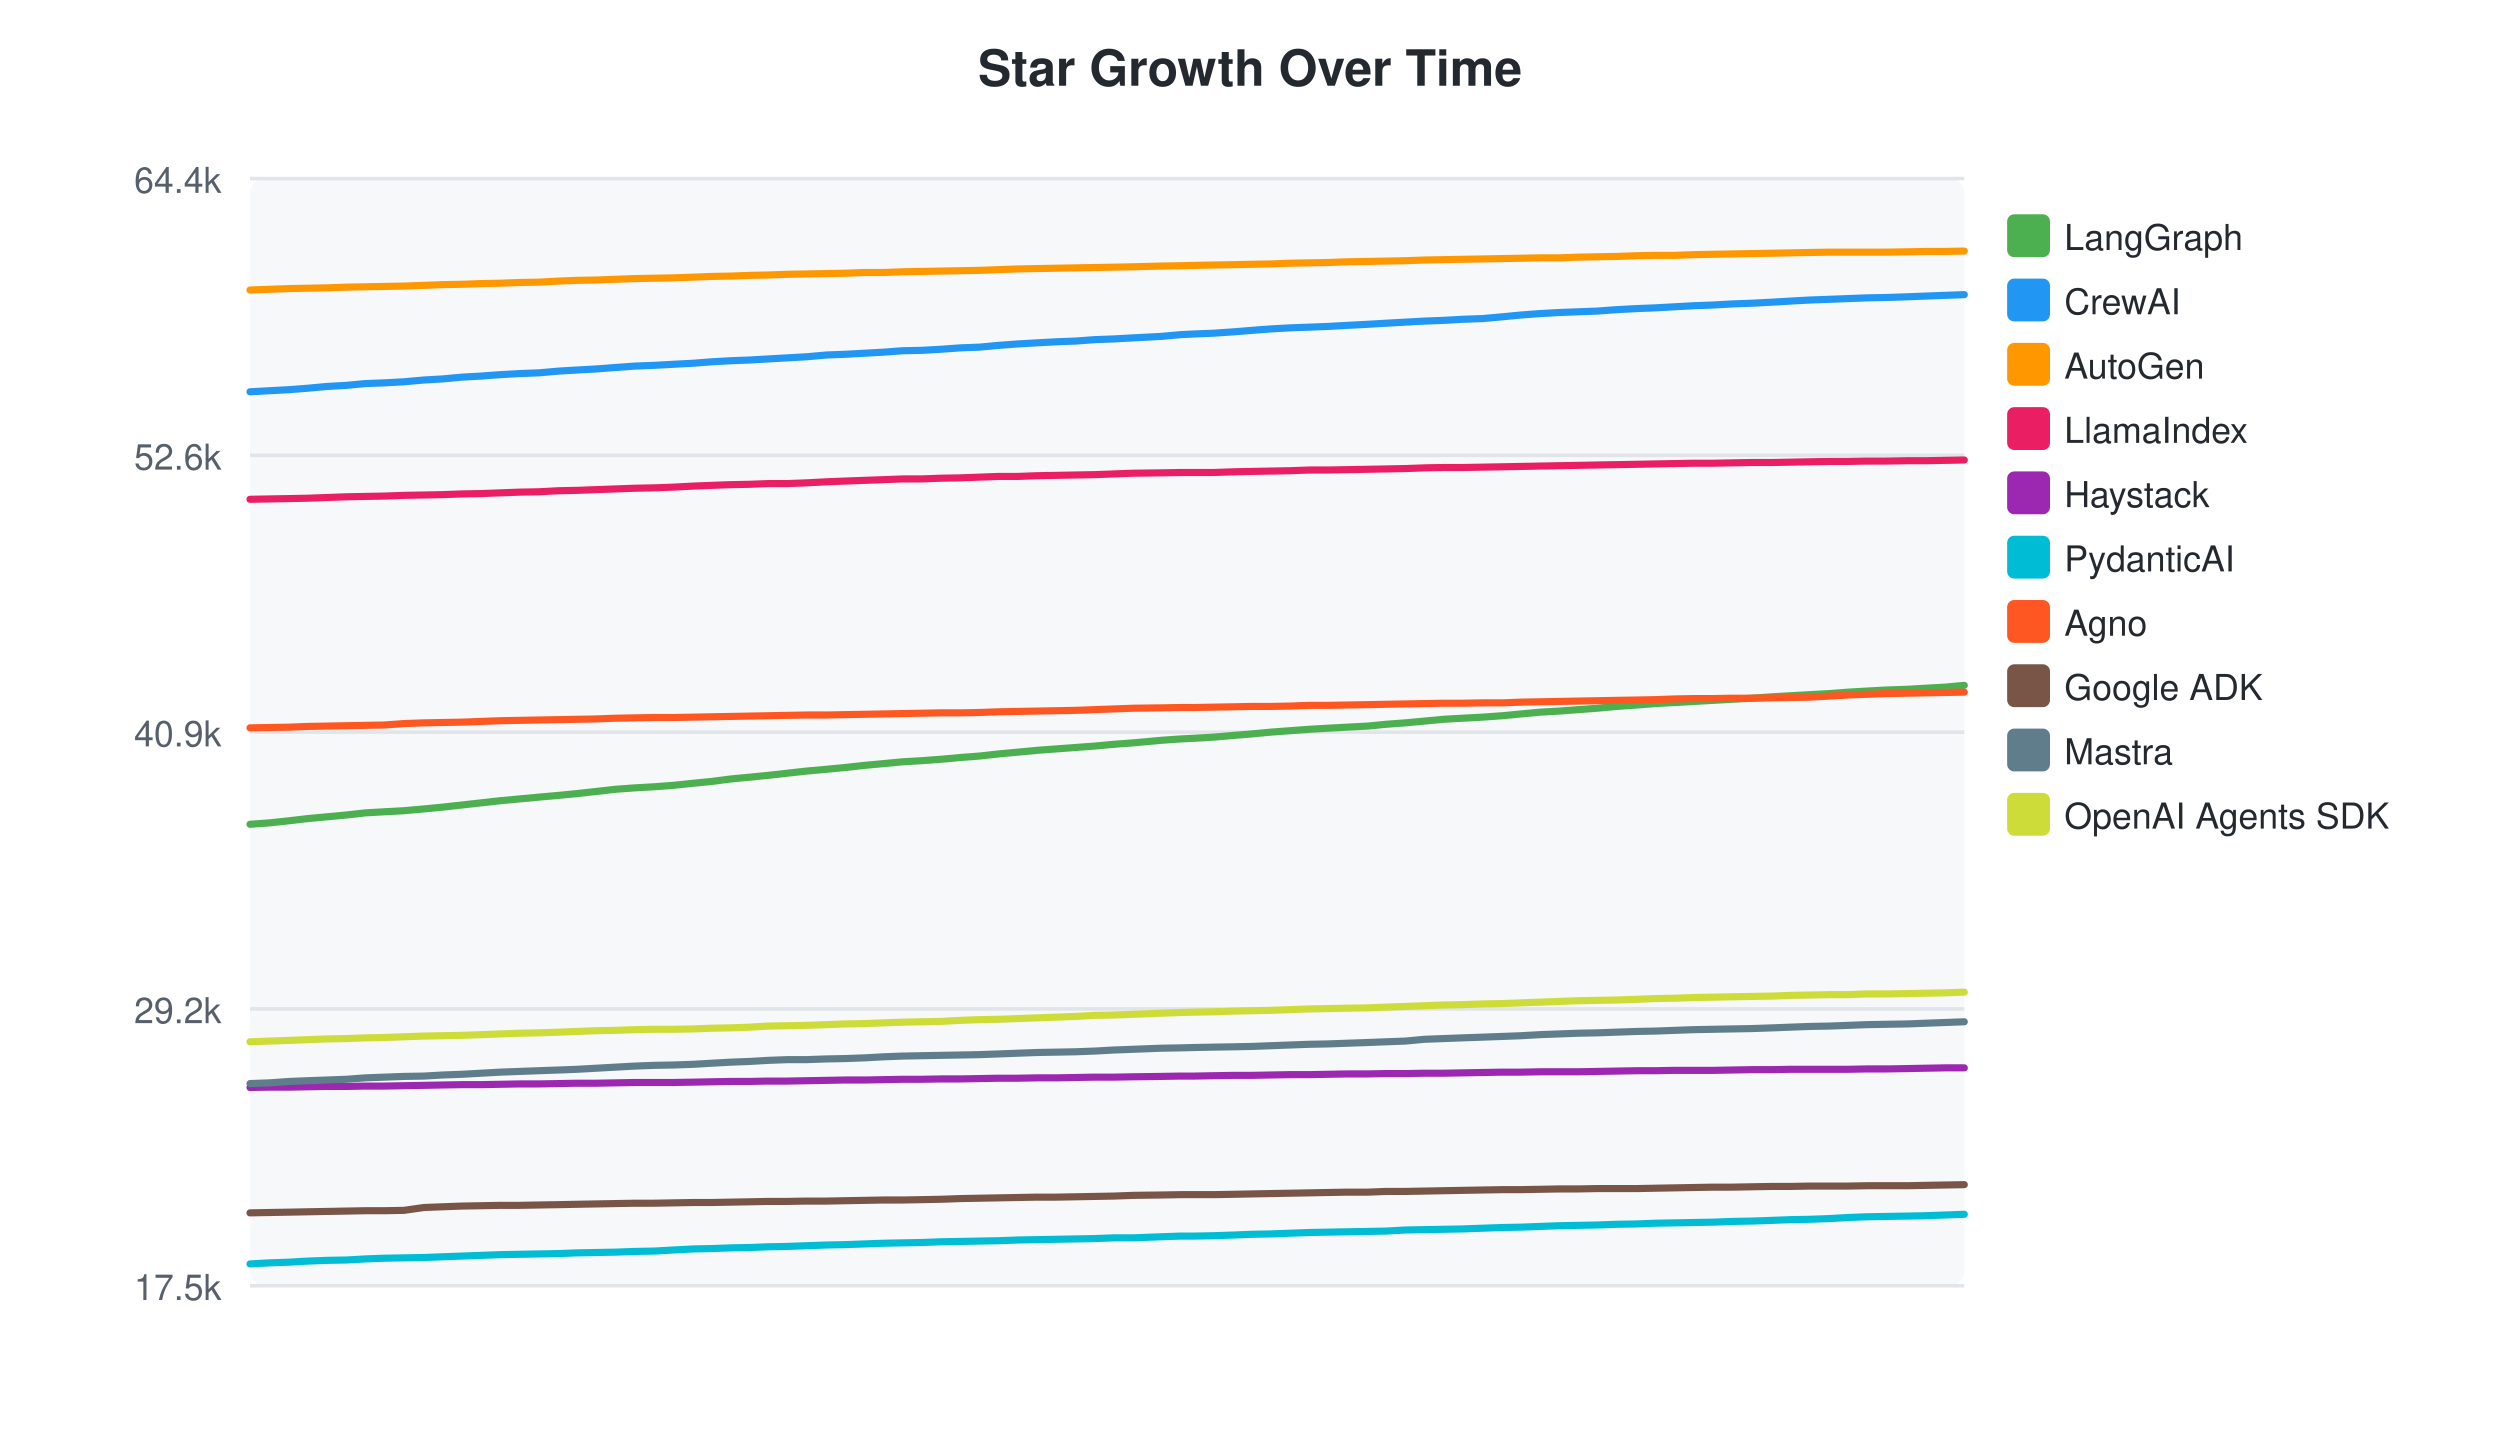
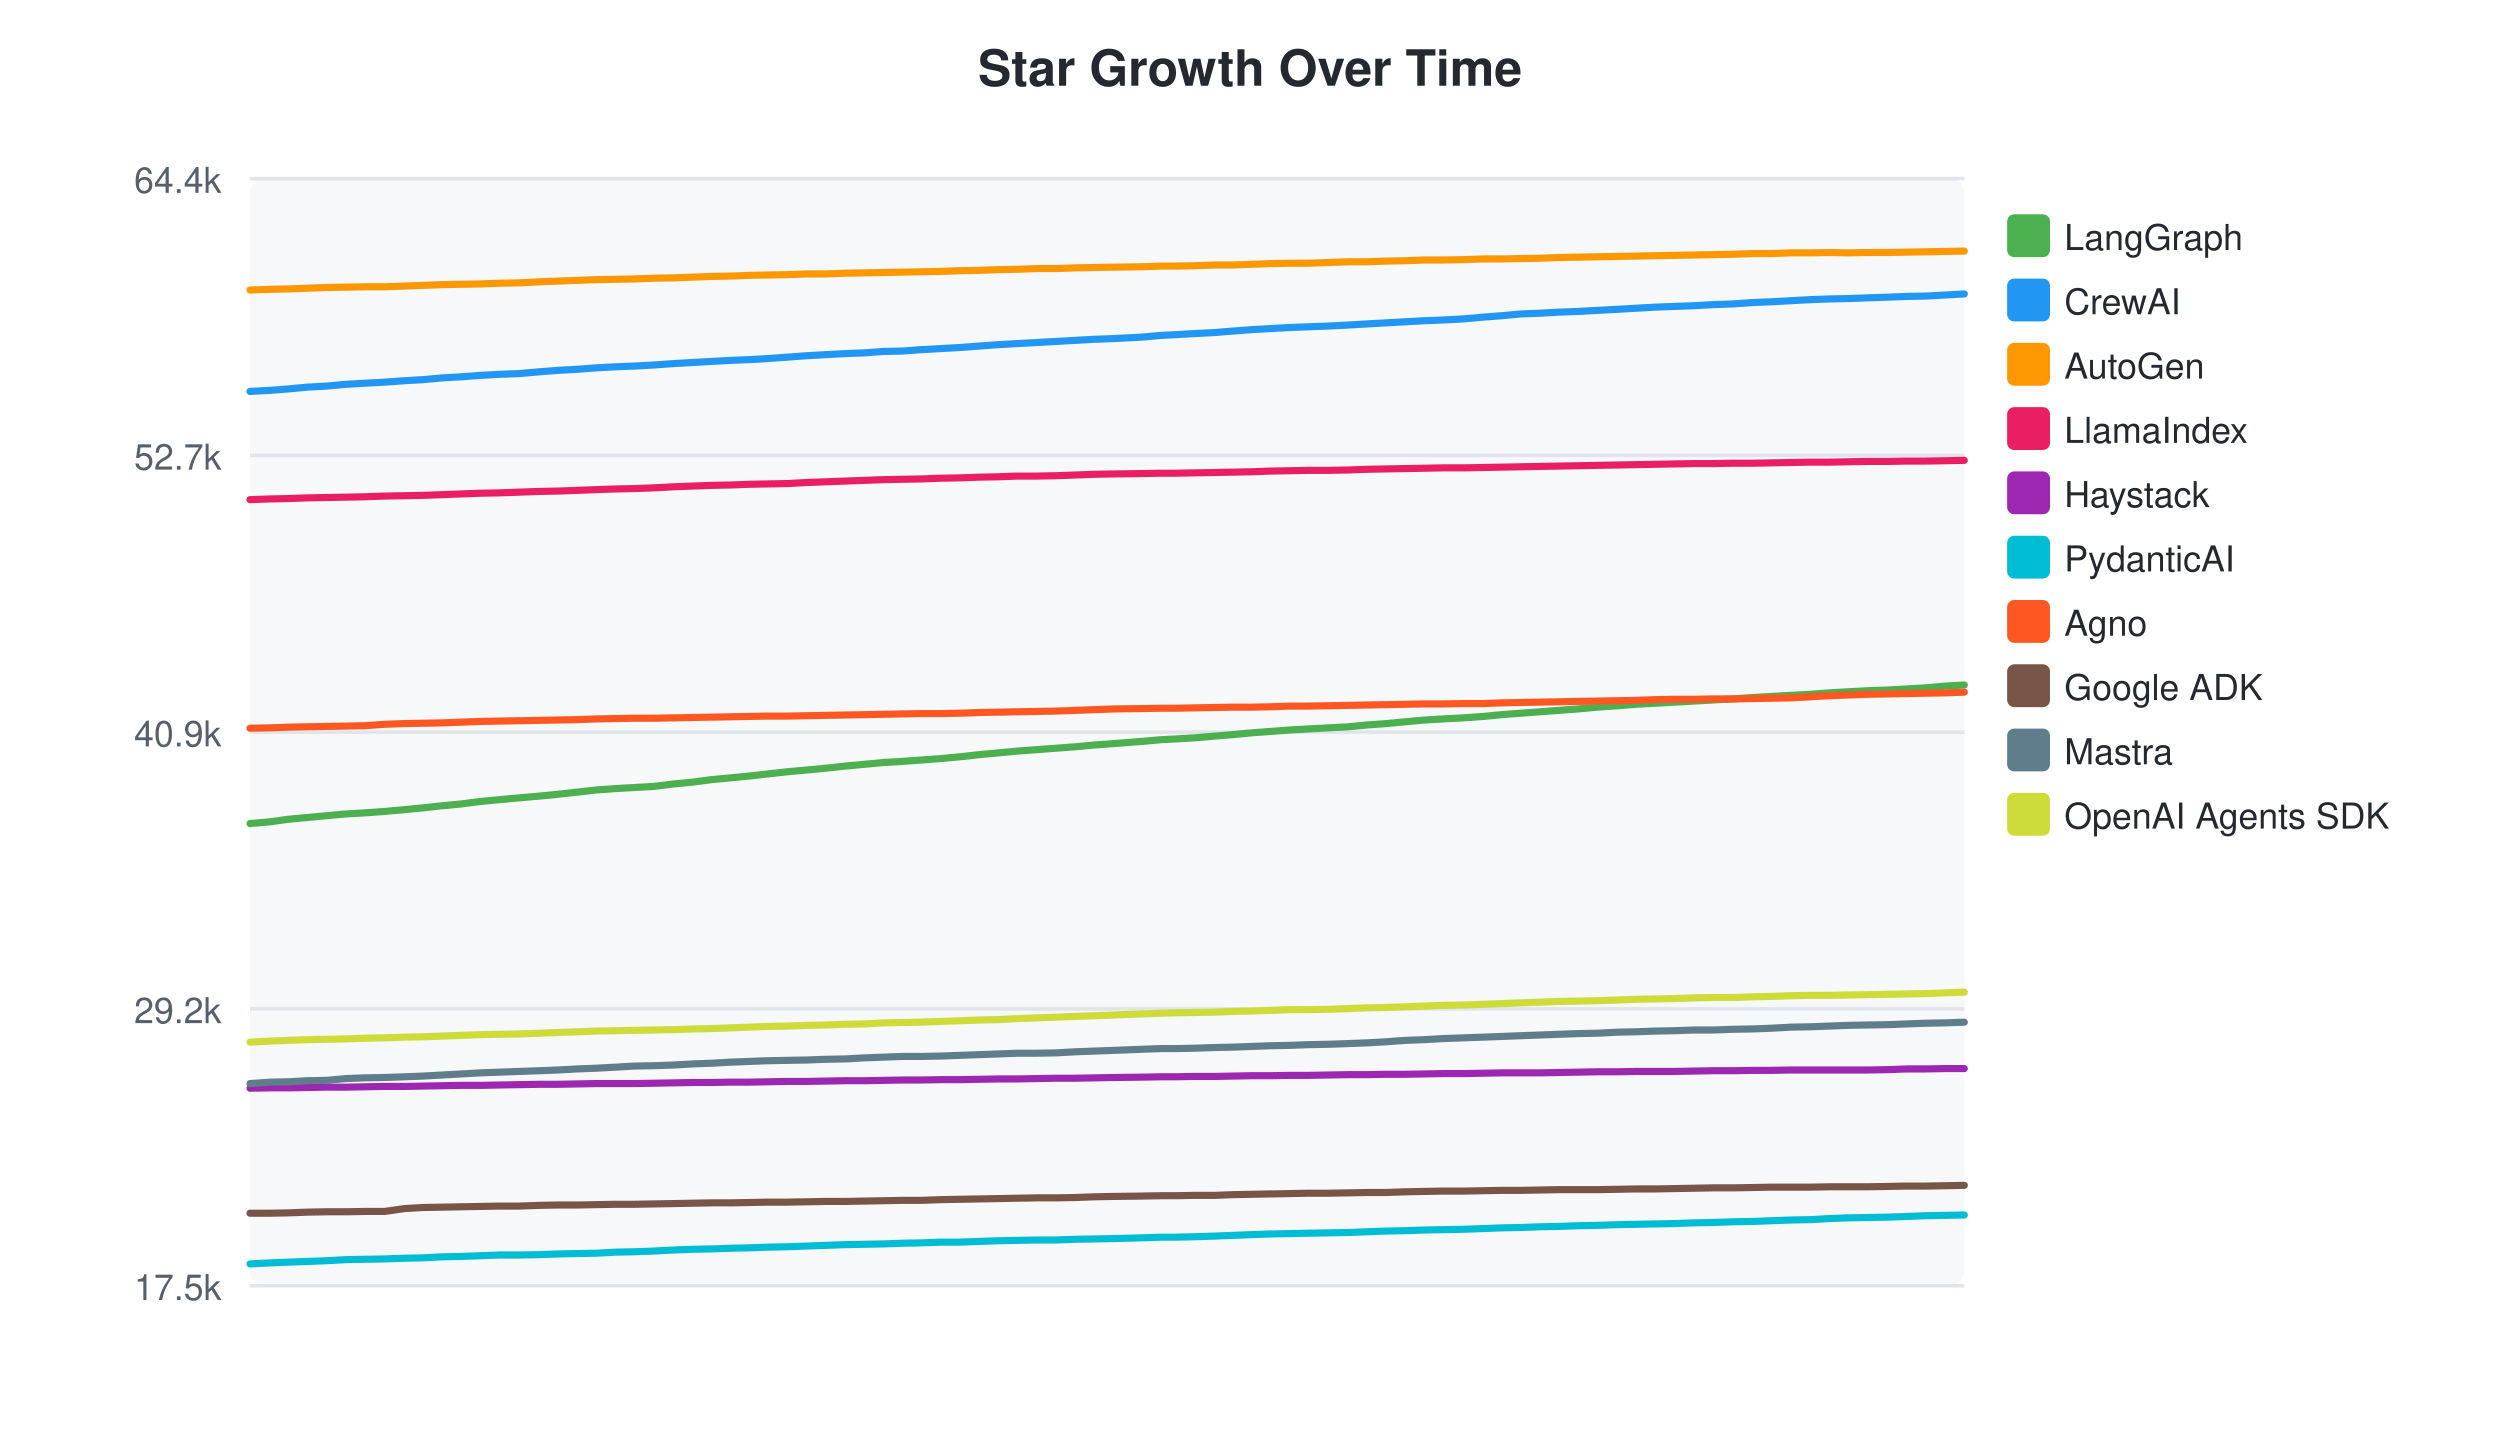
<svg xmlns="http://www.w3.org/2000/svg" width="700" height="400">
  <style>text { font-family: -apple-system, BlinkMacSystemFont, "Segoe UI", Helvetica, Arial, sans-serif; }</style>
  <text x="350" y="24" text-anchor="middle" font-size="14" font-weight="bold" fill="#24292f">Star Growth Over Time</text>
  <rect x="70" y="50" width="480" height="310" fill="#f6f8fa" rx="4" />
  <line x1="70" y1="50.0" x2="550" y2="50.0" stroke="#e1e4e8" stroke-width="1" />
  <text x="62" y="54.0" text-anchor="end" font-size="10" fill="#57606a">64.4k</text>
  <line x1="70" y1="127.5" x2="550" y2="127.5" stroke="#e1e4e8" stroke-width="1" />
-   <text x="62" y="131.5" text-anchor="end" font-size="10" fill="#57606a">52.6k</text>
+   <text x="62" y="131.5" text-anchor="end" font-size="10" fill="#57606a">52.7k</text>
  <line x1="70" y1="205.0" x2="550" y2="205.0" stroke="#e1e4e8" stroke-width="1" />
  <text x="62" y="209.0" text-anchor="end" font-size="10" fill="#57606a">40.9k</text>
  <line x1="70" y1="282.5" x2="550" y2="282.5" stroke="#e1e4e8" stroke-width="1" />
  <text x="62" y="286.5" text-anchor="end" font-size="10" fill="#57606a">29.2k</text>
  <line x1="70" y1="360.0" x2="550" y2="360.0" stroke="#e1e4e8" stroke-width="1" />
  <text x="62" y="364.0" text-anchor="end" font-size="10" fill="#57606a">17.5k</text>
-   <path d="M70.0,230.8 L75.5,230.4 L81.1,229.8 L86.2,229.2 L91.6,228.7 L97.0,228.2 L102.3,227.6 L107.6,227.3 L113.1,227.0 L118.7,226.5 L123.9,226.0 L129.3,225.4 L134.7,224.8 L140.1,224.2 L145.4,223.7 L150.8,223.2 L156.5,222.7 L161.6,222.2 L167.0,221.6 L172.3,221.0 L177.8,220.6 L183.1,220.3 L188.5,219.9 L194.2,219.3 L199.3,218.8 L204.7,218.1 L210.0,217.6 L215.1,217.1 L220.4,216.5 L225.8,215.9 L231.4,215.4 L236.6,214.9 L242.1,214.3 L247.5,213.8 L252.8,213.3 L258.0,213.0 L263.4,212.6 L268.9,212.1 L274.2,211.7 L279.6,211.1 L285.0,210.6 L290.3,210.1 L295.7,209.7 L301.1,209.3 L306.5,208.9 L311.9,208.4 L317.3,208.0 L325.0,207.3 L330.6,206.9 L334.6,206.7 L339.8,206.4 L345.6,205.9 L350.5,205.5 L355.8,205.0 L361.2,204.6 L366.6,204.2 L371.8,203.9 L377.3,203.6 L383.0,203.3 L388.1,202.8 L393.5,202.4 L398.9,201.9 L404.2,201.4 L409.5,201.1 L415.1,200.8 L420.7,200.4 L425.9,199.9 L431.2,199.4 L436.6,199.1 L441.9,198.7 L447.2,198.3 L452.7,197.8 L458.4,197.4 L463.5,197.0 L468.9,196.7 L474.3,196.4 L479.7,196.1 L485.0,195.8 L490.5,195.5 L496.3,195.1 L501.4,194.8 L506.8,194.5 L512.3,194.2 L517.5,193.8 L522.7,193.5 L528.2,193.2 L534.1,193.0 L539.2,192.7 L544.6,192.4 L550.0,191.9" fill="none" stroke="#4CAF50" stroke-width="2" stroke-linecap="round" />
+   <path d="M70.0,230.6 L75.7,230.1 L80.7,229.4 L86.1,228.9 L91.5,228.4 L96.9,227.9 L102.2,227.6 L107.7,227.2 L113.3,226.7 L118.5,226.2 L123.9,225.6 L129.2,225.1 L134.6,224.4 L139.9,223.9 L145.4,223.4 L151.1,222.9 L156.2,222.4 L161.6,221.8 L166.9,221.2 L172.4,220.8 L177.6,220.5 L183.0,220.2 L188.7,219.5 L193.9,219.0 L199.2,218.3 L204.6,217.8 L209.7,217.3 L215.0,216.7 L220.4,216.1 L225.9,215.6 L231.2,215.1 L236.7,214.5 L242.1,214.0 L247.4,213.5 L252.6,213.2 L258.0,212.8 L263.4,212.4 L268.8,211.9 L274.2,211.3 L279.6,210.8 L284.9,210.3 L290.3,209.9 L295.7,209.5 L301.1,209.1 L306.5,208.6 L311.9,208.2 L319.6,207.6 L325.2,207.1 L329.3,206.9 L334.4,206.6 L340.2,206.1 L345.2,205.7 L350.4,205.2 L355.8,204.8 L361.2,204.4 L366.4,204.1 L371.9,203.8 L377.6,203.5 L382.7,203.0 L388.1,202.6 L393.5,202.1 L398.9,201.6 L404.1,201.3 L409.7,201.0 L415.3,200.6 L420.5,200.1 L425.8,199.7 L431.2,199.3 L436.5,198.9 L441.9,198.5 L447.3,198.0 L453.0,197.6 L458.1,197.2 L463.5,196.9 L468.9,196.6 L474.3,196.3 L479.6,196.0 L485.2,195.7 L490.9,195.3 L496.1,195.0 L501.4,194.7 L506.9,194.4 L512.2,194.0 L517.4,193.7 L522.9,193.4 L528.7,193.2 L533.9,192.9 L539.3,192.6 L544.7,192.1 L550.0,191.8" fill="none" stroke="#4CAF50" stroke-width="2" stroke-linecap="round" />
  <rect x="562" y="60" width="12" height="12" rx="2" fill="#4CAF50" />
  <text x="578" y="70" font-size="10" fill="#24292f">LangGraph</text>
-   <path d="M70.0,109.7 L75.5,109.4 L81.1,109.1 L86.2,108.7 L91.6,108.2 L97.0,107.9 L102.3,107.4 L107.6,107.2 L113.1,106.9 L118.7,106.4 L123.9,106.1 L129.3,105.6 L134.7,105.3 L140.1,104.9 L145.4,104.6 L150.8,104.4 L156.5,103.9 L161.6,103.6 L167.0,103.3 L172.3,102.9 L177.8,102.5 L183.1,102.3 L188.5,102.0 L194.2,101.7 L199.3,101.3 L204.7,101.0 L210.0,100.8 L215.1,100.5 L220.4,100.2 L225.8,99.9 L231.4,99.4 L236.6,99.2 L242.1,98.9 L247.5,98.6 L252.8,98.2 L258.0,98.1 L263.4,97.8 L268.9,97.4 L274.2,97.2 L279.6,96.7 L285.0,96.3 L290.3,96.0 L295.7,95.7 L301.1,95.5 L306.5,95.1 L311.9,94.9 L317.3,94.6 L325.0,94.2 L330.6,93.7 L334.6,93.5 L339.8,93.3 L345.6,92.9 L350.5,92.5 L355.8,92.1 L361.2,91.8 L366.6,91.6 L371.8,91.4 L377.3,91.1 L383.0,90.8 L388.1,90.5 L393.5,90.2 L398.9,89.9 L404.2,89.7 L409.5,89.4 L415.1,89.2 L420.7,88.7 L425.9,88.2 L431.2,87.8 L436.6,87.5 L441.9,87.3 L447.2,87.1 L452.7,86.7 L458.4,86.4 L463.5,86.2 L468.9,85.9 L474.3,85.6 L479.7,85.4 L485.0,85.1 L490.5,84.9 L496.3,84.6 L501.4,84.3 L506.8,84.0 L512.3,83.8 L517.5,83.6 L522.7,83.4 L528.2,83.3 L534.1,83.1 L539.2,82.9 L544.6,82.7 L550.0,82.5" fill="none" stroke="#2196F3" stroke-width="2" stroke-linecap="round" />
+   <path d="M70.0,109.6 L75.7,109.3 L80.7,108.9 L86.1,108.4 L91.5,108.1 L96.9,107.6 L102.2,107.3 L107.7,107.0 L113.3,106.6 L118.5,106.3 L123.9,105.8 L129.2,105.5 L134.6,105.1 L139.9,104.8 L145.4,104.6 L151.1,104.1 L156.2,103.7 L161.6,103.4 L166.9,103.0 L172.4,102.7 L177.6,102.5 L183.0,102.2 L188.7,101.8 L193.9,101.5 L199.2,101.2 L204.6,100.9 L209.7,100.7 L215.0,100.4 L220.4,100.0 L225.9,99.6 L231.2,99.3 L236.7,99.0 L242.1,98.8 L247.4,98.4 L252.6,98.3 L258.0,97.9 L263.4,97.6 L268.8,97.3 L274.2,96.9 L279.6,96.5 L284.9,96.2 L290.3,95.9 L295.7,95.6 L301.1,95.3 L306.5,95.0 L311.9,94.8 L319.6,94.4 L325.2,93.9 L329.3,93.7 L334.4,93.4 L340.2,93.1 L345.2,92.7 L350.4,92.3 L355.8,92.0 L361.2,91.7 L366.4,91.5 L371.9,91.3 L377.6,91.0 L382.7,90.7 L388.1,90.4 L393.5,90.1 L398.9,89.8 L404.1,89.6 L409.7,89.3 L415.3,88.8 L420.5,88.4 L425.8,87.9 L431.2,87.7 L436.5,87.4 L441.9,87.2 L447.3,86.9 L453.0,86.6 L458.1,86.3 L463.5,86.0 L468.9,85.8 L474.3,85.6 L479.6,85.3 L485.2,85.1 L490.9,84.7 L496.1,84.5 L501.4,84.2 L506.9,83.9 L512.2,83.7 L517.4,83.6 L522.9,83.4 L528.7,83.2 L533.9,83.0 L539.3,82.9 L544.7,82.6 L550.0,82.3" fill="none" stroke="#2196F3" stroke-width="2" stroke-linecap="round" />
  <rect x="562" y="78" width="12" height="12" rx="2" fill="#2196F3" />
  <text x="578" y="88" font-size="10" fill="#24292f">CrewAI</text>
-   <path d="M70.0,81.2 L75.5,81.0 L81.1,80.8 L86.2,80.7 L91.6,80.6 L97.0,80.4 L102.3,80.3 L107.6,80.2 L113.1,80.1 L118.7,79.9 L123.9,79.7 L129.3,79.6 L134.7,79.4 L140.1,79.3 L145.4,79.1 L150.8,79.0 L156.5,78.7 L161.6,78.5 L167.0,78.4 L172.3,78.2 L177.8,78.0 L183.1,77.9 L188.5,77.8 L194.2,77.6 L199.3,77.4 L204.7,77.3 L210.0,77.1 L215.1,77.0 L220.4,76.8 L225.8,76.7 L231.4,76.6 L236.6,76.5 L242.1,76.3 L247.5,76.3 L252.8,76.1 L258.0,76.0 L263.4,75.9 L268.9,75.8 L274.2,75.7 L279.6,75.5 L285.0,75.3 L290.3,75.2 L295.7,75.1 L301.1,75.0 L306.5,74.9 L311.9,74.8 L317.3,74.7 L325.0,74.5 L330.6,74.4 L334.6,74.3 L339.8,74.2 L345.6,74.1 L350.5,74.0 L355.8,73.9 L361.2,73.7 L366.6,73.6 L371.8,73.5 L377.3,73.3 L383.0,73.2 L388.1,73.1 L393.5,73.0 L398.9,72.8 L404.2,72.7 L409.5,72.6 L415.1,72.5 L420.7,72.4 L425.9,72.3 L431.2,72.2 L436.6,72.2 L441.9,72.0 L447.2,71.9 L452.7,71.8 L458.4,71.6 L463.5,71.5 L468.9,71.5 L474.3,71.3 L479.7,71.2 L485.0,71.1 L490.5,71.0 L496.3,70.9 L501.4,70.8 L506.8,70.7 L512.3,70.6 L517.5,70.6 L522.7,70.6 L528.2,70.6 L534.1,70.5 L539.2,70.4 L544.6,70.4 L550.0,70.3" fill="none" stroke="#FF9800" stroke-width="2" stroke-linecap="round" />
+   <path d="M70.0,81.2 L75.7,81.0 L80.7,80.9 L86.1,80.7 L91.5,80.5 L96.9,80.4 L102.2,80.3 L107.7,80.3 L113.3,80.1 L118.5,79.9 L123.9,79.7 L129.2,79.6 L134.6,79.5 L139.9,79.3 L145.4,79.2 L151.1,78.9 L156.2,78.7 L161.6,78.5 L166.9,78.3 L172.4,78.2 L177.6,78.1 L183.0,77.9 L188.7,77.8 L193.9,77.6 L199.2,77.4 L204.6,77.3 L209.7,77.1 L215.0,77.0 L220.4,76.9 L225.9,76.7 L231.2,76.7 L236.7,76.5 L242.1,76.4 L247.4,76.3 L252.6,76.2 L258.0,76.1 L263.4,76.0 L268.8,75.8 L274.2,75.7 L279.6,75.5 L284.9,75.4 L290.3,75.2 L295.7,75.2 L301.1,75.0 L306.5,74.9 L311.9,74.8 L319.6,74.7 L325.2,74.5 L329.3,74.5 L334.4,74.4 L340.2,74.2 L345.2,74.2 L350.4,74.0 L355.8,73.8 L361.2,73.7 L366.4,73.7 L371.9,73.5 L377.6,73.3 L382.7,73.3 L388.1,73.1 L393.5,73.0 L398.9,72.8 L404.1,72.8 L409.7,72.7 L415.3,72.5 L420.5,72.5 L425.8,72.4 L431.2,72.3 L436.5,72.1 L441.9,72.0 L447.3,71.9 L453.0,71.8 L458.1,71.7 L463.5,71.6 L468.9,71.5 L474.3,71.4 L479.6,71.3 L485.2,71.2 L490.9,71.0 L496.1,71.0 L501.4,70.8 L506.9,70.8 L512.2,70.7 L517.4,70.8 L522.9,70.7 L528.7,70.7 L533.9,70.6 L539.3,70.5 L544.7,70.4 L550.0,70.3" fill="none" stroke="#FF9800" stroke-width="2" stroke-linecap="round" />
  <rect x="562" y="96" width="12" height="12" rx="2" fill="#FF9800" />
  <text x="578" y="106" font-size="10" fill="#24292f">AutoGen</text>
-   <path d="M70.0,139.8 L75.5,139.7 L81.1,139.6 L86.2,139.5 L91.6,139.3 L97.0,139.1 L102.3,139.0 L107.6,138.9 L113.1,138.7 L118.7,138.6 L123.9,138.5 L129.3,138.3 L134.7,138.2 L140.1,138.0 L145.4,137.8 L150.8,137.7 L156.5,137.4 L161.6,137.3 L167.0,137.1 L172.3,136.9 L177.8,136.7 L183.1,136.6 L188.5,136.4 L194.2,136.1 L199.3,135.9 L204.7,135.7 L210.0,135.6 L215.1,135.4 L220.4,135.4 L225.8,135.2 L231.4,134.9 L236.6,134.7 L242.1,134.5 L247.5,134.3 L252.8,134.1 L258.0,134.1 L263.4,133.9 L268.9,133.8 L274.2,133.6 L279.6,133.4 L285.0,133.4 L290.3,133.2 L295.7,133.1 L301.1,133.0 L306.5,132.9 L311.9,132.7 L317.3,132.5 L325.0,132.4 L330.6,132.3 L334.6,132.3 L339.8,132.3 L345.6,132.1 L350.5,132.0 L355.8,131.9 L361.2,131.8 L366.6,131.6 L371.8,131.6 L377.3,131.5 L383.0,131.4 L388.1,131.3 L393.5,131.2 L398.9,131.0 L404.2,130.9 L409.5,130.9 L415.1,130.8 L420.7,130.7 L425.9,130.6 L431.2,130.5 L436.6,130.4 L441.9,130.3 L447.2,130.2 L452.7,130.1 L458.4,130.0 L463.5,129.9 L468.9,129.8 L474.3,129.7 L479.7,129.7 L485.0,129.6 L490.5,129.5 L496.3,129.5 L501.4,129.4 L506.8,129.3 L512.3,129.2 L517.5,129.2 L522.7,129.1 L528.2,129.1 L534.1,129.0 L539.2,129.0 L544.6,128.9 L550.0,128.8" fill="none" stroke="#E91E63" stroke-width="2" stroke-linecap="round" />
+   <path d="M70.0,139.9 L75.7,139.7 L80.7,139.6 L86.1,139.4 L91.5,139.3 L96.9,139.2 L102.2,139.1 L107.7,138.9 L113.3,138.8 L118.5,138.7 L123.9,138.5 L129.2,138.3 L134.6,138.1 L139.9,138.0 L145.4,137.8 L151.1,137.6 L156.2,137.5 L161.6,137.3 L166.9,137.1 L172.4,136.9 L177.6,136.8 L183.0,136.6 L188.7,136.3 L193.9,136.1 L199.2,135.9 L204.6,135.8 L209.7,135.6 L215.0,135.5 L220.4,135.4 L225.9,135.1 L231.2,134.9 L236.7,134.7 L242.1,134.5 L247.4,134.3 L252.6,134.2 L258.0,134.1 L263.4,133.9 L268.8,133.8 L274.2,133.6 L279.6,133.5 L284.9,133.3 L290.3,133.3 L295.7,133.2 L301.1,133.0 L306.5,132.8 L311.9,132.7 L319.6,132.6 L325.2,132.5 L329.3,132.5 L334.4,132.4 L340.2,132.3 L345.2,132.2 L350.4,132.1 L355.8,131.9 L361.2,131.8 L366.4,131.7 L371.9,131.7 L377.6,131.6 L382.7,131.4 L388.1,131.3 L393.5,131.2 L398.9,131.1 L404.1,131.0 L409.7,131.0 L415.3,130.9 L420.5,130.8 L425.8,130.7 L431.2,130.6 L436.5,130.5 L441.9,130.4 L447.3,130.3 L453.0,130.2 L458.1,130.1 L463.5,130.0 L468.9,129.9 L474.3,129.8 L479.6,129.8 L485.2,129.7 L490.9,129.7 L496.1,129.6 L501.4,129.5 L506.9,129.4 L512.2,129.4 L517.4,129.3 L522.9,129.2 L528.7,129.2 L533.9,129.1 L539.3,129.1 L544.7,129.0 L550.0,128.9" fill="none" stroke="#E91E63" stroke-width="2" stroke-linecap="round" />
  <rect x="562" y="114" width="12" height="12" rx="2" fill="#E91E63" />
  <text x="578" y="124" font-size="10" fill="#24292f">LlamaIndex</text>
-   <path d="M70.0,304.5 L75.5,304.4 L81.1,304.4 L86.2,304.3 L91.6,304.2 L97.0,304.2 L102.3,304.1 L107.6,304.1 L113.1,304.0 L118.7,303.9 L123.9,303.8 L129.3,303.7 L134.7,303.7 L140.1,303.6 L145.4,303.5 L150.8,303.5 L156.5,303.4 L161.6,303.3 L167.0,303.3 L172.3,303.2 L177.8,303.1 L183.1,303.1 L188.5,303.1 L194.2,303.0 L199.3,302.9 L204.7,302.8 L210.0,302.8 L215.1,302.7 L220.4,302.7 L225.8,302.6 L231.4,302.5 L236.6,302.4 L242.1,302.4 L247.5,302.3 L252.8,302.2 L258.0,302.2 L263.4,302.1 L268.9,302.1 L274.2,302.0 L279.6,301.9 L285.0,301.9 L290.3,301.8 L295.7,301.8 L301.1,301.7 L306.5,301.6 L311.9,301.6 L317.3,301.5 L325.0,301.4 L330.6,301.3 L334.6,301.3 L339.8,301.2 L345.6,301.1 L350.5,301.1 L355.8,301.0 L361.2,300.9 L366.6,300.9 L371.8,300.8 L377.3,300.7 L383.0,300.7 L388.1,300.6 L393.5,300.6 L398.9,300.5 L404.2,300.5 L409.5,300.4 L415.1,300.3 L420.7,300.2 L425.9,300.2 L431.2,300.1 L436.6,300.1 L441.9,300.1 L447.2,300.0 L452.7,299.9 L458.4,299.8 L463.5,299.8 L468.9,299.7 L474.3,299.7 L479.7,299.7 L485.0,299.6 L490.5,299.5 L496.3,299.5 L501.4,299.4 L506.8,299.4 L512.3,299.4 L517.5,299.4 L522.7,299.3 L528.2,299.3 L534.1,299.2 L539.2,299.1 L544.6,299.0 L550.0,299.0" fill="none" stroke="#9C27B0" stroke-width="2" stroke-linecap="round" />
+   <path d="M70.0,304.7 L75.7,304.6 L80.7,304.6 L86.1,304.5 L91.5,304.4 L96.9,304.4 L102.2,304.3 L107.7,304.2 L113.3,304.2 L118.5,304.1 L123.9,304.0 L129.2,303.9 L134.6,303.9 L139.9,303.8 L145.4,303.7 L151.1,303.6 L156.2,303.6 L161.6,303.5 L166.9,303.4 L172.4,303.4 L177.6,303.4 L183.0,303.3 L188.7,303.2 L193.9,303.1 L199.2,303.1 L204.6,303.0 L209.7,303.0 L215.0,302.9 L220.4,302.8 L225.9,302.8 L231.2,302.7 L236.7,302.6 L242.1,302.6 L247.4,302.5 L252.6,302.4 L258.0,302.4 L263.4,302.3 L268.8,302.3 L274.2,302.2 L279.6,302.1 L284.9,302.1 L290.3,302.0 L295.7,301.9 L301.1,301.9 L306.5,301.8 L311.9,301.7 L319.6,301.6 L325.2,301.5 L329.3,301.5 L334.4,301.4 L340.2,301.4 L345.2,301.3 L350.4,301.2 L355.8,301.2 L361.2,301.1 L366.4,301.1 L371.9,301.0 L377.6,300.9 L382.7,300.9 L388.1,300.8 L393.5,300.8 L398.9,300.7 L404.1,300.6 L409.7,300.6 L415.3,300.5 L420.5,300.4 L425.8,300.4 L431.2,300.4 L436.5,300.3 L441.9,300.2 L447.3,300.1 L453.0,300.1 L458.1,300.0 L463.5,300.0 L468.9,300.0 L474.3,299.9 L479.6,299.8 L485.2,299.8 L490.9,299.7 L496.1,299.7 L501.4,299.6 L506.9,299.6 L512.2,299.6 L517.4,299.6 L522.9,299.6 L528.7,299.5 L533.9,299.3 L539.3,299.3 L544.7,299.2 L550.0,299.2" fill="none" stroke="#9C27B0" stroke-width="2" stroke-linecap="round" />
  <rect x="562" y="132" width="12" height="12" rx="2" fill="#9C27B0" />
  <text x="578" y="142" font-size="10" fill="#24292f">Haystack</text>
-   <path d="M70.0,353.9 L75.5,353.6 L81.1,353.4 L86.2,353.1 L91.6,352.9 L97.0,352.8 L102.3,352.5 L107.6,352.3 L113.1,352.2 L118.7,352.1 L123.9,351.9 L129.3,351.7 L134.7,351.5 L140.1,351.3 L145.4,351.2 L150.8,351.1 L156.5,351.0 L161.6,350.8 L167.0,350.7 L172.3,350.6 L177.8,350.4 L183.1,350.3 L188.5,350.0 L194.2,349.7 L199.3,349.6 L204.7,349.4 L210.0,349.3 L215.1,349.1 L220.4,349.0 L225.8,348.8 L231.4,348.6 L236.6,348.5 L242.1,348.3 L247.5,348.1 L252.8,348.0 L258.0,347.9 L263.4,347.7 L268.9,347.6 L274.2,347.5 L279.6,347.4 L285.0,347.2 L290.3,347.1 L295.7,347.0 L301.1,346.9 L306.5,346.8 L311.9,346.6 L317.3,346.6 L325.0,346.3 L330.6,346.1 L334.6,346.1 L339.8,346.0 L345.6,345.8 L350.5,345.6 L355.8,345.5 L361.2,345.3 L366.6,345.1 L371.8,345.0 L377.3,344.9 L383.0,344.8 L388.1,344.7 L393.5,344.4 L398.9,344.3 L404.2,344.2 L409.5,344.1 L415.1,343.9 L420.7,343.7 L425.9,343.6 L431.2,343.4 L436.6,343.2 L441.9,343.1 L447.2,343.0 L452.7,342.8 L458.4,342.7 L463.5,342.5 L468.9,342.4 L474.3,342.3 L479.7,342.2 L485.0,342.0 L490.5,341.9 L496.3,341.7 L501.4,341.5 L506.8,341.4 L512.3,341.2 L517.5,340.9 L522.7,340.7 L528.2,340.6 L534.1,340.5 L539.2,340.4 L544.6,340.2 L550.0,340.0" fill="none" stroke="#00BCD4" stroke-width="2" stroke-linecap="round" />
+   <path d="M70.0,353.9 L75.7,353.6 L80.7,353.4 L86.1,353.2 L91.5,353.0 L96.9,352.7 L102.2,352.6 L107.7,352.5 L113.3,352.3 L118.5,352.2 L123.9,351.9 L129.2,351.8 L134.6,351.6 L139.9,351.4 L145.4,351.4 L151.1,351.3 L156.2,351.1 L161.6,351.0 L166.9,350.9 L172.4,350.6 L177.6,350.5 L183.0,350.3 L188.7,350.0 L193.9,349.8 L199.2,349.7 L204.6,349.5 L209.7,349.4 L215.0,349.2 L220.4,349.1 L225.9,348.9 L231.2,348.7 L236.7,348.5 L242.1,348.4 L247.4,348.3 L252.6,348.1 L258.0,348.0 L263.4,347.8 L268.8,347.8 L274.2,347.6 L279.6,347.4 L284.9,347.3 L290.3,347.2 L295.7,347.2 L301.1,347.0 L306.5,346.9 L311.9,346.8 L319.6,346.6 L325.2,346.4 L329.3,346.4 L334.4,346.3 L340.2,346.1 L345.2,345.9 L350.4,345.7 L355.8,345.5 L361.2,345.4 L366.4,345.3 L371.9,345.2 L377.6,345.1 L382.7,344.9 L388.1,344.7 L393.5,344.6 L398.9,344.4 L404.1,344.3 L409.7,344.2 L415.3,344.0 L420.5,343.8 L425.8,343.7 L431.2,343.5 L436.5,343.4 L441.9,343.2 L447.3,343.1 L453.0,342.9 L458.1,342.8 L463.5,342.7 L468.9,342.6 L474.3,342.4 L479.6,342.3 L485.2,342.1 L490.9,342.0 L496.1,341.8 L501.4,341.6 L506.9,341.5 L512.2,341.2 L517.4,341.0 L522.9,340.9 L528.7,340.8 L533.9,340.6 L539.3,340.4 L544.7,340.3 L550.0,340.2" fill="none" stroke="#00BCD4" stroke-width="2" stroke-linecap="round" />
  <rect x="562" y="150" width="12" height="12" rx="2" fill="#00BCD4" />
  <text x="578" y="160" font-size="10" fill="#24292f">PydanticAI</text>
-   <path d="M70.0,203.8 L75.5,203.7 L81.1,203.6 L86.2,203.4 L91.6,203.3 L97.0,203.2 L102.3,203.1 L107.6,203.0 L113.1,202.6 L118.7,202.4 L123.9,202.3 L129.3,202.2 L134.7,202.0 L140.1,201.8 L145.4,201.7 L150.8,201.6 L156.5,201.5 L161.6,201.4 L167.0,201.3 L172.3,201.1 L177.8,201.0 L183.1,200.9 L188.5,200.9 L194.2,200.8 L199.3,200.7 L204.7,200.6 L210.0,200.5 L215.1,200.4 L220.4,200.3 L225.8,200.2 L231.4,200.2 L236.6,200.1 L242.1,200.0 L247.5,199.9 L252.8,199.8 L258.0,199.7 L263.4,199.6 L268.9,199.6 L274.2,199.5 L279.6,199.3 L285.0,199.2 L290.3,199.1 L295.7,199.0 L301.1,198.9 L306.5,198.7 L311.9,198.5 L317.3,198.3 L325.0,198.2 L330.6,198.1 L334.6,198.1 L339.8,198.0 L345.6,197.9 L350.5,197.8 L355.8,197.8 L361.2,197.7 L366.6,197.5 L371.8,197.5 L377.3,197.4 L383.0,197.3 L388.1,197.2 L393.5,197.1 L398.9,197.0 L404.2,196.9 L409.5,196.9 L415.1,196.8 L420.7,196.8 L425.9,196.6 L431.2,196.5 L436.6,196.4 L441.9,196.3 L447.2,196.2 L452.7,196.1 L458.4,196.0 L463.5,195.9 L468.9,195.7 L474.3,195.6 L479.7,195.6 L485.0,195.5 L490.5,195.5 L496.3,195.4 L501.4,195.3 L506.8,195.2 L512.3,194.9 L517.5,194.6 L522.7,194.4 L528.2,194.2 L534.1,194.1 L539.2,194.0 L544.6,193.9 L550.0,193.8" fill="none" stroke="#FF5722" stroke-width="2" stroke-linecap="round" />
+   <path d="M70.0,203.9 L75.7,203.8 L80.7,203.6 L86.1,203.5 L91.5,203.4 L96.9,203.3 L102.2,203.2 L107.7,202.8 L113.3,202.6 L118.5,202.5 L123.9,202.4 L129.2,202.2 L134.6,202.0 L139.9,201.9 L145.4,201.8 L151.1,201.7 L156.2,201.6 L161.6,201.5 L166.9,201.3 L172.4,201.2 L177.6,201.1 L183.0,201.1 L188.7,201.0 L193.9,200.9 L199.2,200.8 L204.6,200.7 L209.7,200.6 L215.0,200.5 L220.4,200.5 L225.9,200.4 L231.2,200.3 L236.7,200.2 L242.1,200.1 L247.4,200.0 L252.6,199.9 L258.0,199.8 L263.4,199.8 L268.8,199.7 L274.2,199.5 L279.6,199.4 L284.9,199.3 L290.3,199.2 L295.7,199.1 L301.1,198.9 L306.5,198.7 L311.9,198.5 L319.6,198.4 L325.2,198.3 L329.3,198.3 L334.4,198.2 L340.2,198.1 L345.2,198.0 L350.4,198.0 L355.8,197.9 L361.2,197.7 L366.4,197.7 L371.9,197.6 L377.6,197.5 L382.7,197.4 L388.1,197.3 L393.5,197.2 L398.9,197.1 L404.1,197.1 L409.7,197.0 L415.3,197.0 L420.5,196.8 L425.8,196.7 L431.2,196.6 L436.5,196.5 L441.9,196.4 L447.3,196.3 L453.0,196.2 L458.1,196.1 L463.5,195.9 L468.9,195.8 L474.3,195.8 L479.6,195.7 L485.2,195.7 L490.9,195.6 L496.1,195.5 L501.4,195.4 L506.9,195.1 L512.2,194.8 L517.4,194.6 L522.9,194.4 L528.7,194.3 L533.9,194.2 L539.3,194.1 L544.7,194.0 L550.0,193.8" fill="none" stroke="#FF5722" stroke-width="2" stroke-linecap="round" />
  <rect x="562" y="168" width="12" height="12" rx="2" fill="#FF5722" />
  <text x="578" y="178" font-size="10" fill="#24292f">Agno</text>
-   <path d="M70.0,339.6 L75.5,339.5 L81.1,339.4 L86.2,339.3 L91.6,339.2 L97.0,339.1 L102.3,339.0 L107.6,339.0 L113.1,338.9 L118.7,338.1 L123.9,337.9 L129.3,337.7 L134.7,337.6 L140.1,337.5 L145.4,337.5 L150.8,337.4 L156.5,337.3 L161.6,337.2 L167.0,337.1 L172.3,337.0 L177.8,336.9 L183.1,336.9 L188.5,336.8 L194.2,336.7 L199.3,336.7 L204.7,336.6 L210.0,336.5 L215.1,336.4 L220.4,336.4 L225.8,336.3 L231.4,336.3 L236.6,336.2 L242.1,336.1 L247.5,336.0 L252.8,336.0 L258.0,335.9 L263.4,335.8 L268.9,335.6 L274.2,335.5 L279.6,335.4 L285.0,335.3 L290.3,335.2 L295.7,335.2 L301.1,335.1 L306.5,335.0 L311.9,334.9 L317.3,334.7 L325.0,334.6 L330.6,334.5 L334.6,334.5 L339.8,334.5 L345.6,334.4 L350.5,334.3 L355.8,334.2 L361.2,334.1 L366.6,334.0 L371.8,333.9 L377.3,333.8 L383.0,333.8 L388.1,333.6 L393.5,333.6 L398.9,333.5 L404.2,333.4 L409.5,333.3 L415.1,333.2 L420.7,333.1 L425.9,333.1 L431.2,333.0 L436.6,332.9 L441.9,332.9 L447.2,332.8 L452.7,332.8 L458.4,332.8 L463.5,332.7 L468.9,332.6 L474.3,332.5 L479.7,332.4 L485.0,332.4 L490.5,332.3 L496.3,332.2 L501.4,332.2 L506.8,332.1 L512.3,332.1 L517.5,332.1 L522.7,332.0 L528.2,332.0 L534.1,332.0 L539.2,331.9 L544.6,331.8 L550.0,331.7" fill="none" stroke="#795548" stroke-width="2" stroke-linecap="round" />
+   <path d="M70.0,339.7 L75.7,339.7 L80.7,339.6 L86.1,339.4 L91.5,339.3 L96.9,339.3 L102.2,339.2 L107.7,339.2 L113.3,338.4 L118.5,338.1 L123.9,338.0 L129.2,337.9 L134.6,337.8 L139.9,337.7 L145.4,337.7 L151.1,337.5 L156.2,337.4 L161.6,337.4 L166.9,337.3 L172.4,337.2 L177.6,337.2 L183.0,337.1 L188.7,337.0 L193.9,336.9 L199.2,336.8 L204.6,336.8 L209.7,336.7 L215.0,336.6 L220.4,336.6 L225.9,336.5 L231.2,336.4 L236.7,336.4 L242.1,336.3 L247.4,336.2 L252.6,336.1 L258.0,336.1 L263.4,335.9 L268.8,335.8 L274.2,335.7 L279.6,335.6 L284.9,335.5 L290.3,335.4 L295.7,335.4 L301.1,335.3 L306.5,335.1 L311.9,335.0 L319.6,334.9 L325.2,334.8 L329.3,334.8 L334.4,334.7 L340.2,334.7 L345.2,334.5 L350.4,334.4 L355.8,334.3 L361.2,334.2 L366.4,334.1 L371.9,334.1 L377.6,334.0 L382.7,333.9 L388.1,333.9 L393.5,333.7 L398.9,333.6 L404.1,333.5 L409.7,333.5 L415.3,333.4 L420.5,333.3 L425.8,333.3 L431.2,333.2 L436.5,333.1 L441.9,333.1 L447.3,333.1 L453.0,333.0 L458.1,332.9 L463.5,332.9 L468.9,332.8 L474.3,332.7 L479.6,332.6 L485.2,332.6 L490.9,332.5 L496.1,332.4 L501.4,332.4 L506.9,332.4 L512.2,332.3 L517.4,332.3 L522.9,332.3 L528.7,332.2 L533.9,332.1 L539.3,332.1 L544.7,332.0 L550.0,331.9" fill="none" stroke="#795548" stroke-width="2" stroke-linecap="round" />
  <rect x="562" y="186" width="12" height="12" rx="2" fill="#795548" />
  <text x="578" y="196" font-size="10" fill="#24292f">Google ADK</text>
-   <path d="M70.0,303.4 L75.5,303.2 L81.1,302.8 L86.2,302.6 L91.6,302.4 L97.0,302.2 L102.3,301.8 L107.6,301.6 L113.1,301.4 L118.7,301.3 L123.9,301.0 L129.3,300.8 L134.7,300.5 L140.1,300.2 L145.4,300.0 L150.8,299.8 L156.5,299.6 L161.6,299.4 L167.0,299.1 L172.3,298.8 L177.8,298.5 L183.1,298.3 L188.5,298.2 L194.2,298.0 L199.3,297.7 L204.7,297.4 L210.0,297.2 L215.1,296.9 L220.4,296.7 L225.8,296.7 L231.4,296.5 L236.6,296.4 L242.1,296.2 L247.5,295.9 L252.8,295.7 L258.0,295.6 L263.4,295.5 L268.9,295.4 L274.2,295.3 L279.6,295.1 L285.0,294.9 L290.3,294.7 L295.7,294.6 L301.1,294.5 L306.5,294.3 L311.9,294.0 L317.3,293.8 L325.0,293.5 L330.6,293.4 L334.6,293.3 L339.8,293.2 L345.6,293.1 L350.5,293.0 L355.8,292.8 L361.2,292.6 L366.6,292.4 L371.8,292.3 L377.3,292.1 L383.0,291.9 L388.1,291.7 L393.5,291.5 L398.9,291.0 L404.2,290.8 L409.5,290.6 L415.1,290.4 L420.7,290.2 L425.9,290.0 L431.2,289.7 L436.6,289.5 L441.9,289.3 L447.2,289.2 L452.7,289.0 L458.4,288.8 L463.5,288.7 L468.9,288.5 L474.3,288.3 L479.7,288.2 L485.0,288.1 L490.5,288.0 L496.3,287.8 L501.4,287.6 L506.8,287.4 L512.3,287.3 L517.5,287.1 L522.7,286.9 L528.2,286.8 L534.1,286.7 L539.2,286.5 L544.6,286.3 L550.0,286.1" fill="none" stroke="#607D8B" stroke-width="2" stroke-linecap="round" />
+   <path d="M70.0,303.4 L75.7,303.0 L80.7,302.9 L86.1,302.6 L91.5,302.5 L96.9,302.0 L102.2,301.8 L107.7,301.7 L113.3,301.5 L118.5,301.3 L123.9,301.0 L129.2,300.7 L134.6,300.4 L139.9,300.2 L145.4,300.0 L151.1,299.8 L156.2,299.6 L161.6,299.3 L166.9,299.1 L172.4,298.8 L177.6,298.5 L183.0,298.4 L188.7,298.2 L193.9,297.9 L199.2,297.7 L204.6,297.4 L209.7,297.2 L215.0,297.0 L220.4,296.9 L225.9,296.8 L231.2,296.6 L236.7,296.5 L242.1,296.2 L247.4,296.0 L252.6,295.8 L258.0,295.8 L263.4,295.7 L268.8,295.5 L274.2,295.3 L279.6,295.1 L284.9,294.9 L290.3,294.9 L295.7,294.8 L301.1,294.5 L306.5,294.3 L311.9,294.1 L319.6,293.8 L325.2,293.6 L329.3,293.6 L334.4,293.5 L340.2,293.3 L345.2,293.2 L350.4,293.0 L355.8,292.8 L361.2,292.7 L366.4,292.5 L371.9,292.4 L377.6,292.2 L382.7,292.0 L388.1,291.7 L393.5,291.3 L398.9,291.1 L404.1,290.8 L409.7,290.6 L415.3,290.4 L420.5,290.2 L425.8,290.0 L431.2,289.8 L436.5,289.6 L441.9,289.4 L447.3,289.3 L453.0,289.0 L458.1,288.9 L463.5,288.7 L468.9,288.6 L474.3,288.4 L479.6,288.4 L485.2,288.2 L490.9,288.1 L496.1,287.9 L501.4,287.6 L506.9,287.5 L512.2,287.3 L517.4,287.1 L522.9,287.0 L528.7,286.9 L533.9,286.7 L539.3,286.5 L544.7,286.4 L550.0,286.2" fill="none" stroke="#607D8B" stroke-width="2" stroke-linecap="round" />
  <rect x="562" y="204" width="12" height="12" rx="2" fill="#607D8B" />
  <text x="578" y="214" font-size="10" fill="#24292f">Mastra</text>
-   <path d="M70.0,291.7 L75.5,291.5 L81.1,291.3 L86.2,291.1 L91.6,290.9 L97.0,290.8 L102.3,290.6 L107.6,290.5 L113.1,290.3 L118.7,290.1 L123.9,290.0 L129.3,289.9 L134.7,289.7 L140.1,289.5 L145.4,289.3 L150.8,289.2 L156.5,289.0 L161.6,288.8 L167.0,288.6 L172.3,288.5 L177.8,288.3 L183.1,288.2 L188.5,288.2 L194.2,288.1 L199.3,287.9 L204.7,287.8 L210.0,287.6 L215.1,287.3 L220.4,287.2 L225.8,287.1 L231.4,286.9 L236.6,286.7 L242.1,286.6 L247.5,286.4 L252.8,286.2 L258.0,286.1 L263.4,286.0 L268.9,285.7 L274.2,285.5 L279.6,285.4 L285.0,285.2 L290.3,285.0 L295.7,284.8 L301.1,284.6 L306.5,284.3 L311.9,284.2 L317.3,284.0 L325.0,283.7 L330.6,283.5 L334.6,283.4 L339.8,283.3 L345.6,283.1 L350.5,283.0 L355.8,282.9 L361.2,282.7 L366.6,282.5 L371.8,282.4 L377.3,282.3 L383.0,282.2 L388.1,282.0 L393.5,281.8 L398.9,281.6 L404.2,281.4 L409.5,281.3 L415.1,281.1 L420.7,281.0 L425.9,280.8 L431.2,280.6 L436.6,280.4 L441.9,280.2 L447.2,280.1 L452.7,280.0 L458.4,279.8 L463.5,279.6 L468.9,279.5 L474.3,279.3 L479.7,279.2 L485.0,279.1 L490.5,279.0 L496.3,278.9 L501.4,278.7 L506.8,278.6 L512.3,278.5 L517.5,278.5 L522.7,278.3 L528.2,278.3 L534.1,278.2 L539.2,278.1 L544.6,278.0 L550.0,277.8" fill="none" stroke="#CDDC39" stroke-width="2" stroke-linecap="round" />
+   <path d="M70.0,291.8 L75.7,291.5 L80.7,291.3 L86.1,291.1 L91.5,291.0 L96.9,290.9 L102.2,290.7 L107.7,290.6 L113.3,290.4 L118.5,290.3 L123.9,290.1 L129.2,289.9 L134.6,289.7 L139.9,289.6 L145.4,289.5 L151.1,289.3 L156.2,289.1 L161.6,288.9 L166.9,288.7 L172.4,288.6 L177.6,288.5 L183.0,288.4 L188.7,288.3 L193.9,288.1 L199.2,288.0 L204.6,287.8 L209.7,287.6 L215.0,287.4 L220.4,287.3 L225.9,287.1 L231.2,287.0 L236.7,286.8 L242.1,286.7 L247.4,286.4 L252.6,286.3 L258.0,286.2 L263.4,286.0 L268.8,285.8 L274.2,285.6 L279.6,285.5 L284.9,285.2 L290.3,285.0 L295.7,284.8 L301.1,284.6 L306.5,284.4 L311.9,284.2 L319.6,283.9 L325.2,283.7 L329.3,283.6 L334.4,283.5 L340.2,283.4 L345.2,283.2 L350.4,283.1 L355.8,282.9 L361.2,282.7 L366.4,282.7 L371.9,282.6 L377.6,282.4 L382.7,282.2 L388.1,282.1 L393.5,281.9 L398.9,281.7 L404.1,281.5 L409.7,281.4 L415.3,281.2 L420.5,281.0 L425.8,280.8 L431.2,280.6 L436.5,280.4 L441.9,280.3 L447.3,280.2 L453.0,280.0 L458.1,279.8 L463.5,279.7 L468.9,279.6 L474.3,279.4 L479.6,279.3 L485.2,279.3 L490.9,279.1 L496.1,279.0 L501.4,278.8 L506.9,278.7 L512.2,278.7 L517.4,278.6 L522.9,278.5 L528.7,278.4 L533.9,278.3 L539.3,278.2 L544.7,278.0 L550.0,277.8" fill="none" stroke="#CDDC39" stroke-width="2" stroke-linecap="round" />
  <rect x="562" y="222" width="12" height="12" rx="2" fill="#CDDC39" />
  <text x="578" y="232" font-size="10" fill="#24292f">OpenAI Agents SDK</text>
</svg>
